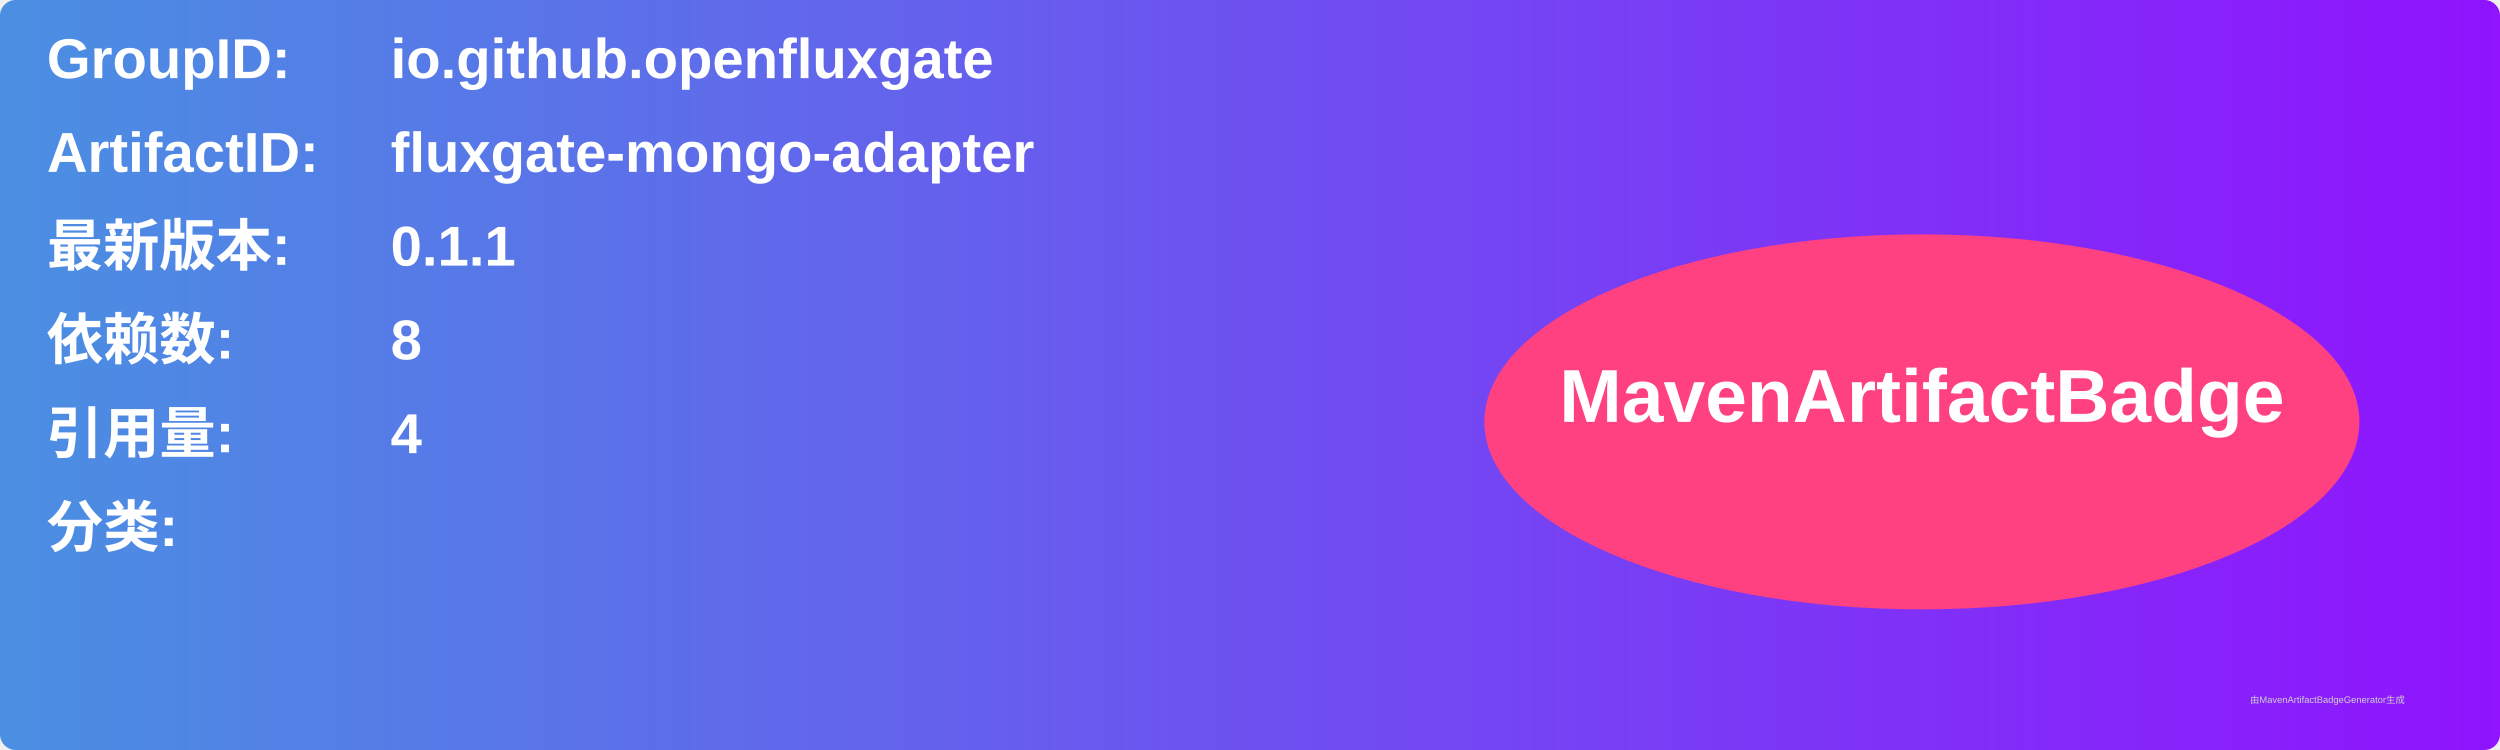
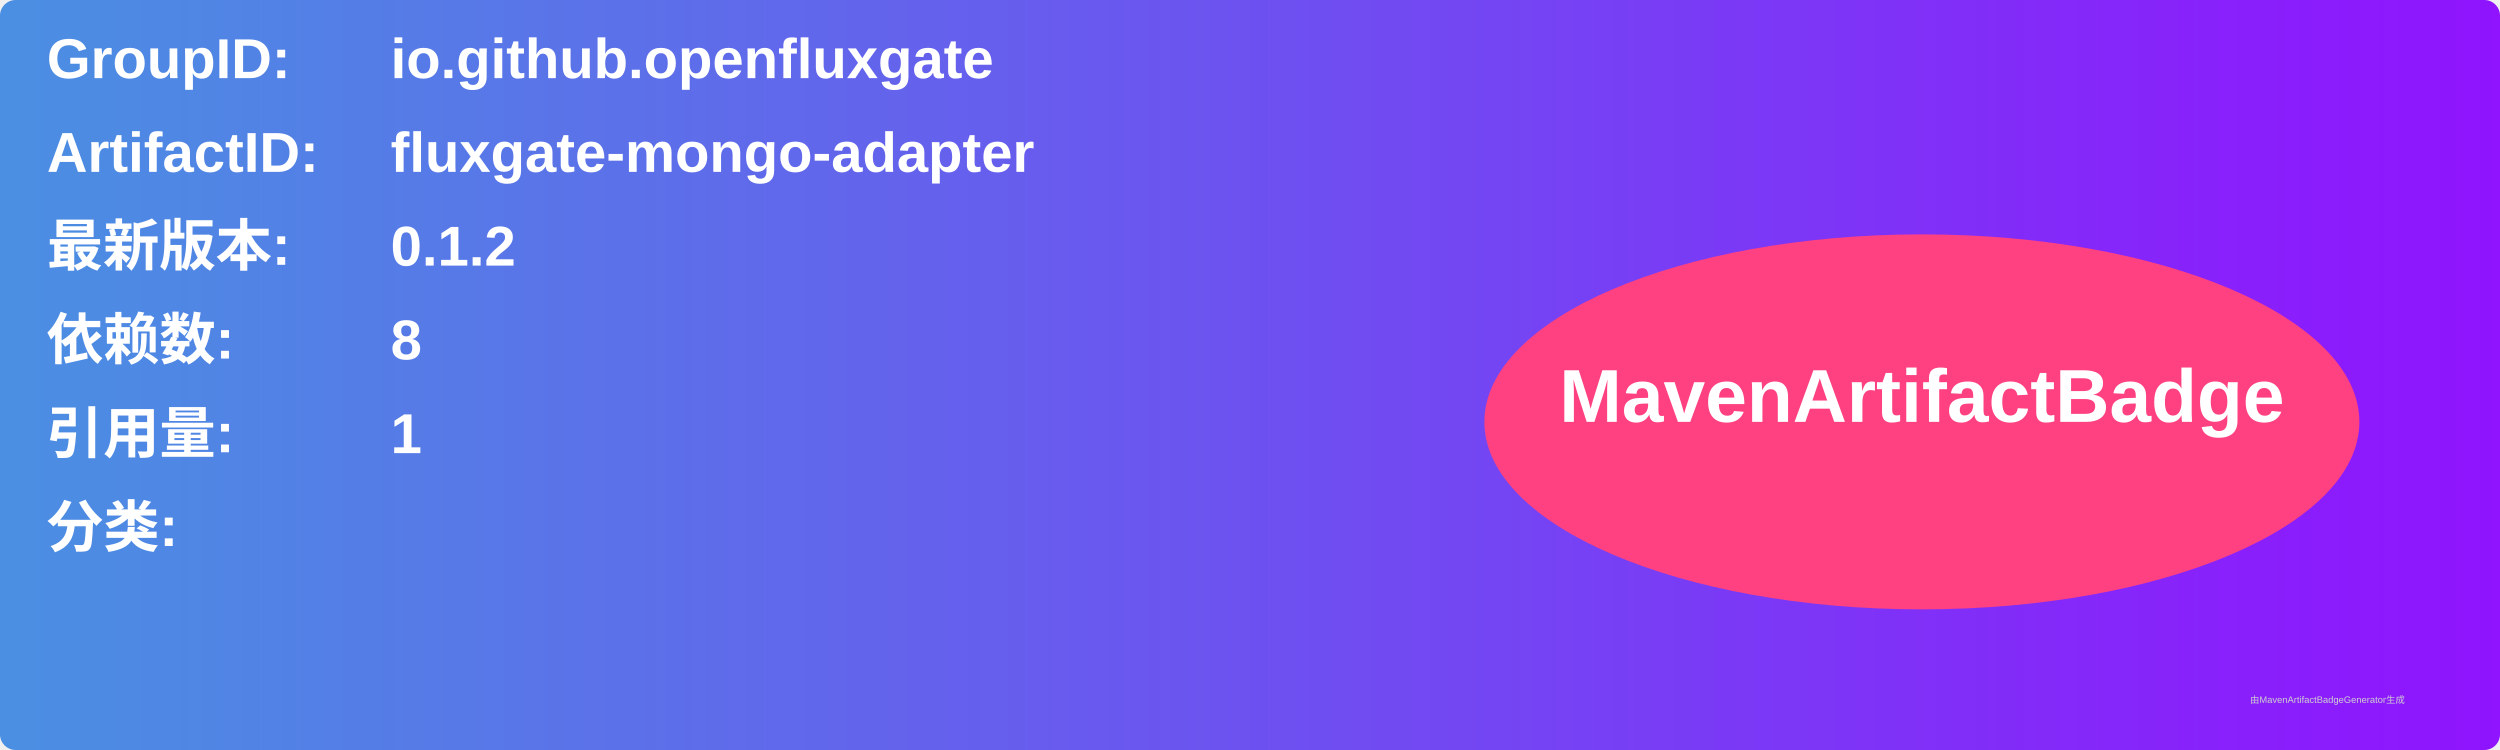
<svg xmlns="http://www.w3.org/2000/svg" width="800" height="240" viewBox="0 0 800 240">
  <linearGradient id="grad" x1="0%" y1="0%" x2="100%" y2="0%">
    <stop offset="0%" stop-color="#4a90e2" />
    <stop offset="100%" stop-color="#9013fe" />
  </linearGradient>
  <rect width="100%" height="100%" rx="5" ry="5" fill="url(#grad)" />
  <g transform="translate(15, 15)">
    <text x="0" y="10" font-family="Arial" font-size="18" fill="white" font-weight="bold" width="260">GroupID:</text>
    <text x="110" y="10" font-family="Arial" font-size="18" fill="white" font-weight="bold" width="460">io.github.openfluxgate</text>
    <text x="0" y="40" font-family="Arial" font-size="18" fill="white" font-weight="bold" width="260">ArtifactID:</text>
    <text x="110" y="40" font-family="Arial" font-size="18" fill="white" font-weight="bold" width="460">fluxgate-mongo-adapter</text>
    <text x="0" y="70" font-family="Arial" font-size="18" fill="white" font-weight="bold">最新版本:</text>
    <text x="110" y="70" font-family="Arial" font-size="18" fill="white" font-weight="bold">
-       <tspan font-weight="bold">0.1.1</tspan>
+       <tspan font-weight="bold">0.1.2</tspan>
    </text>
    <text x="0" y="100" font-family="Arial" font-size="18" fill="white" font-weight="bold">依赖数: </text>
    <text x="110" y="100" font-family="Arial" font-size="18" fill="white">
      <tspan font-weight="bold">8</tspan>
    </text>
    <text x="0" y="130" font-family="Arial" font-size="18" fill="white" font-weight="bold">引用量: </text>
    <text x="110" y="130" font-family="Arial" font-size="18" fill="white">
-       <tspan font-weight="bold">4</tspan>
+       <tspan font-weight="bold">1</tspan>
    </text>
    <text x="0" y="160" font-family="Arial" font-size="18" fill="white" font-weight="bold">分类:</text>
    <text x="10" y="190" font-family="Arial" font-size="10" fill="white">
      <tspan font-weight="bold" />
    </text>
    <ellipse cx="600" cy="120" rx="140" ry="60" fill="#ff4081" />
    <text x="600" y="120" text-anchor="middle" font-family="Arial" font-size="24" fill="white" font-weight="bold">MavenArtifactBadge</text>
  </g>
  <text x="720" y="225" font-family="Arial" font-size="3" fill="#d0d0d0">由MavenArtifactBadgeGenerator生成</text>
</svg>
